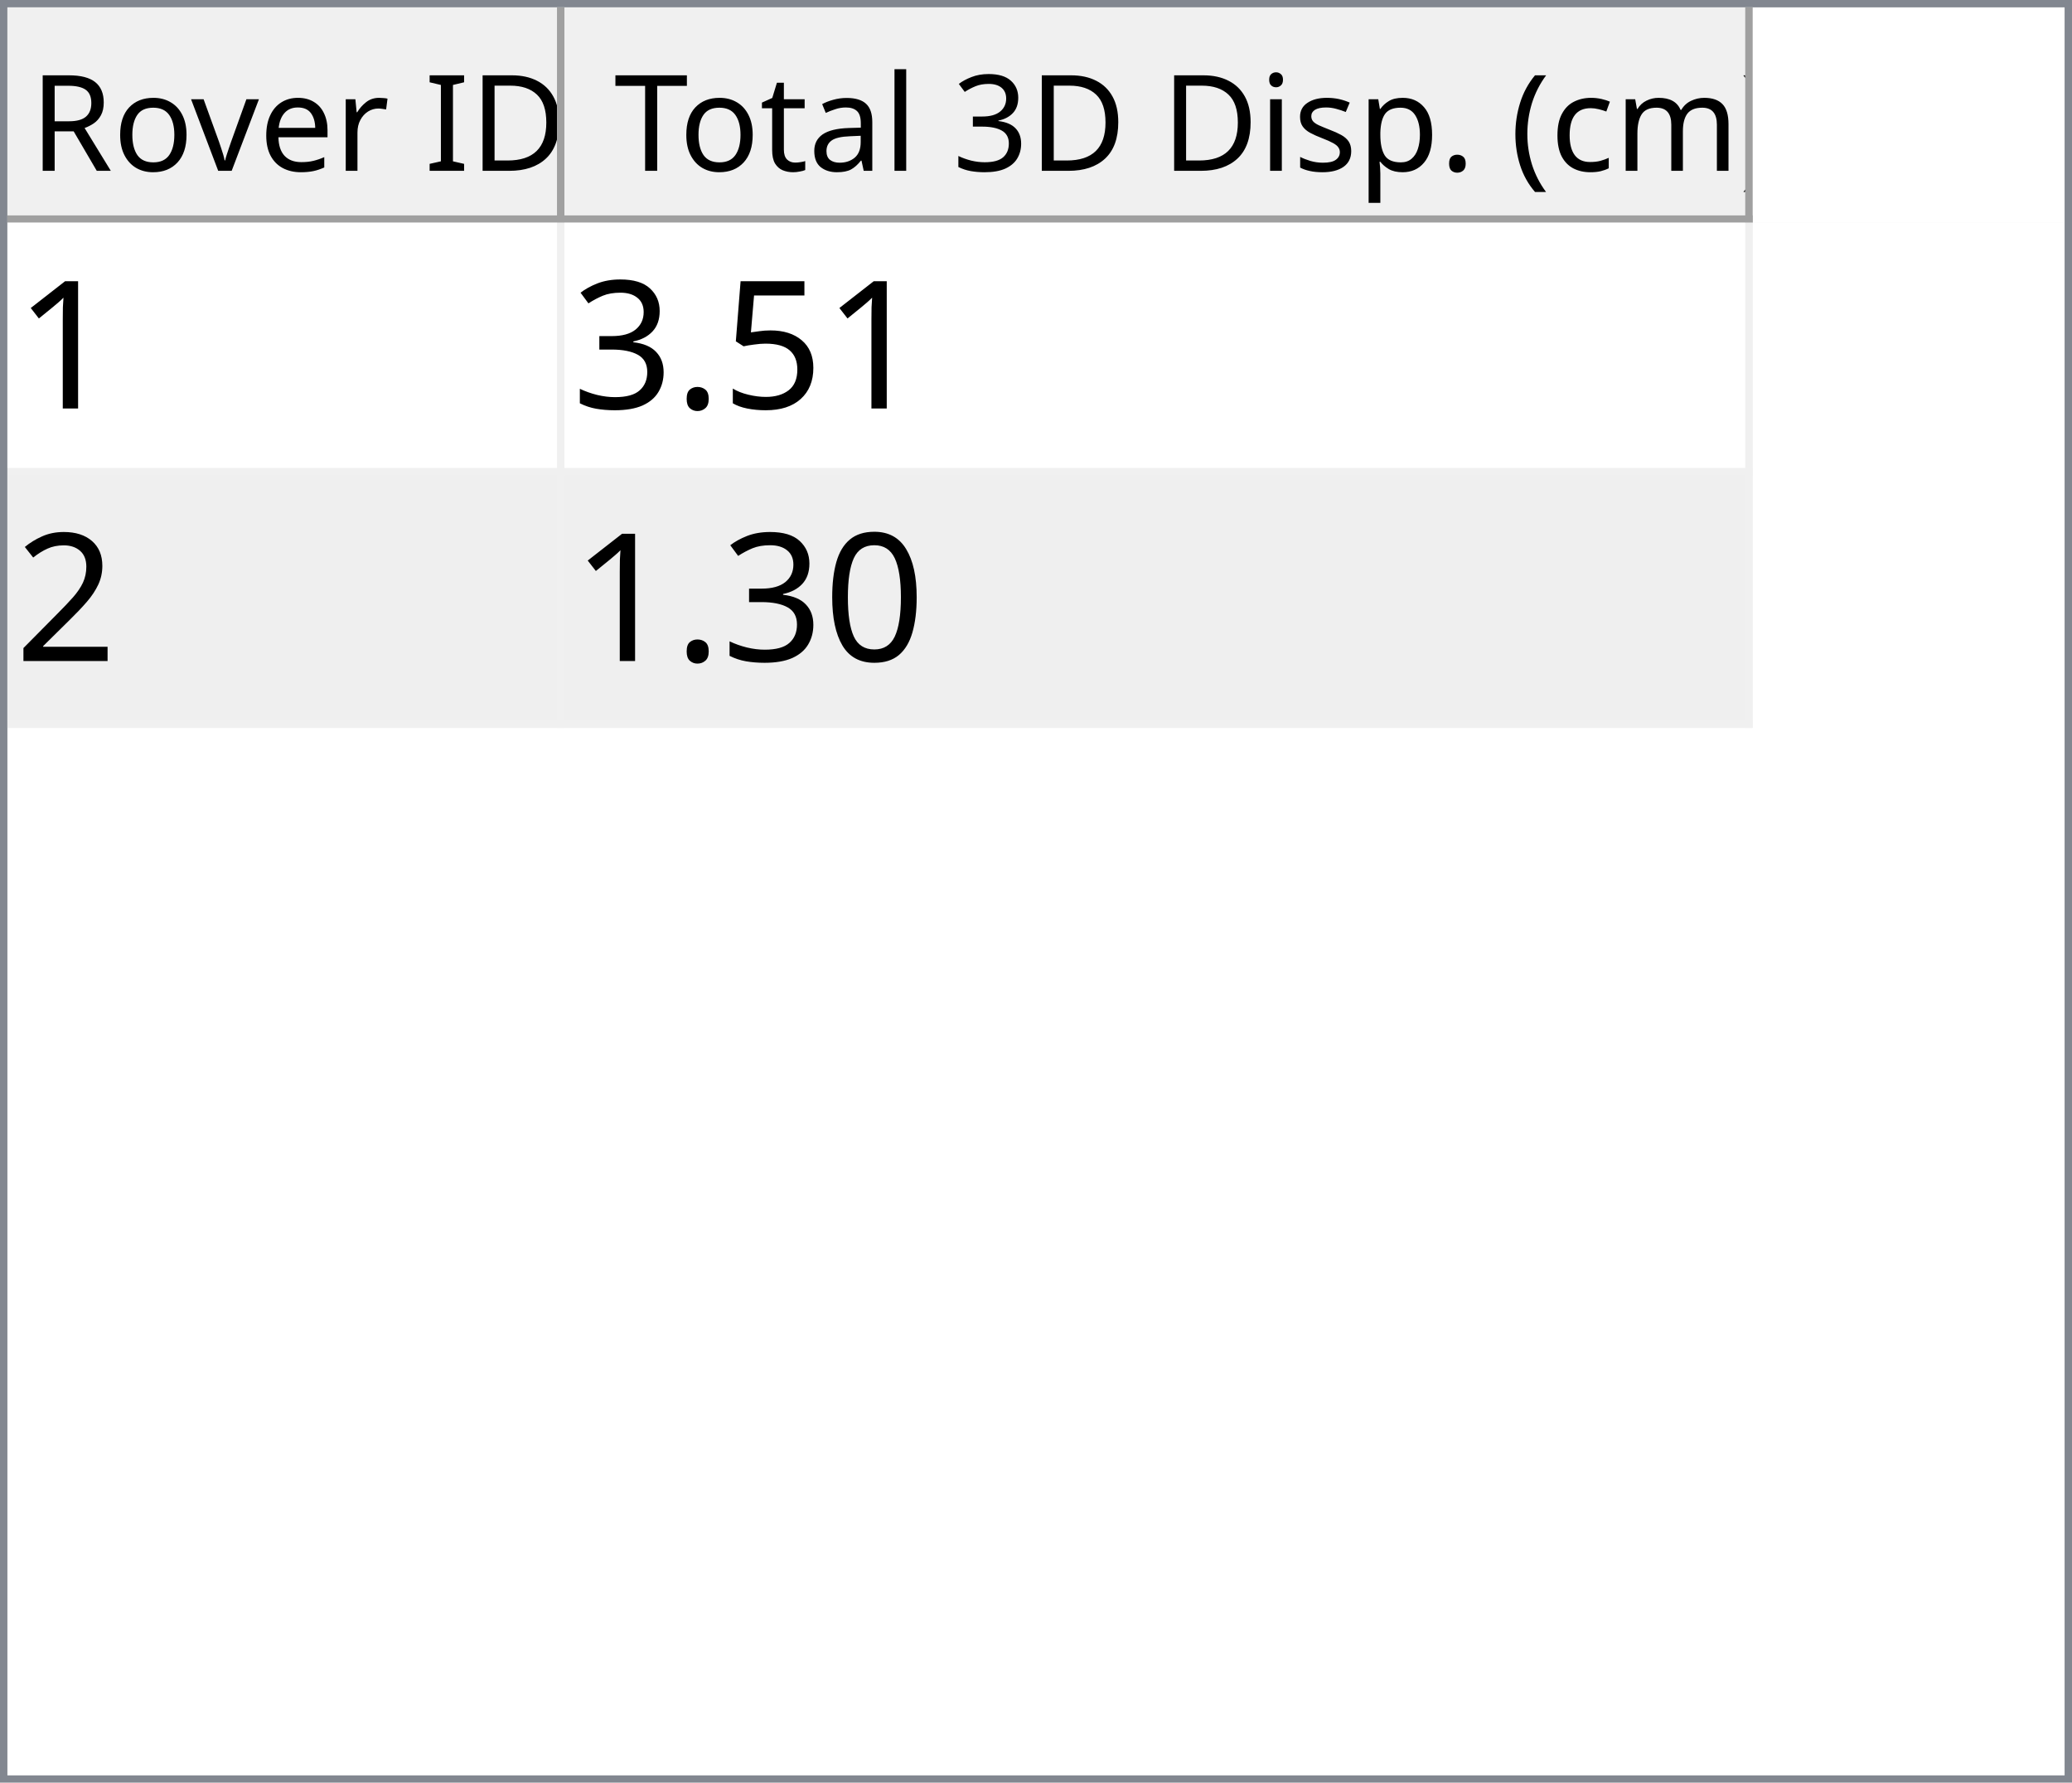
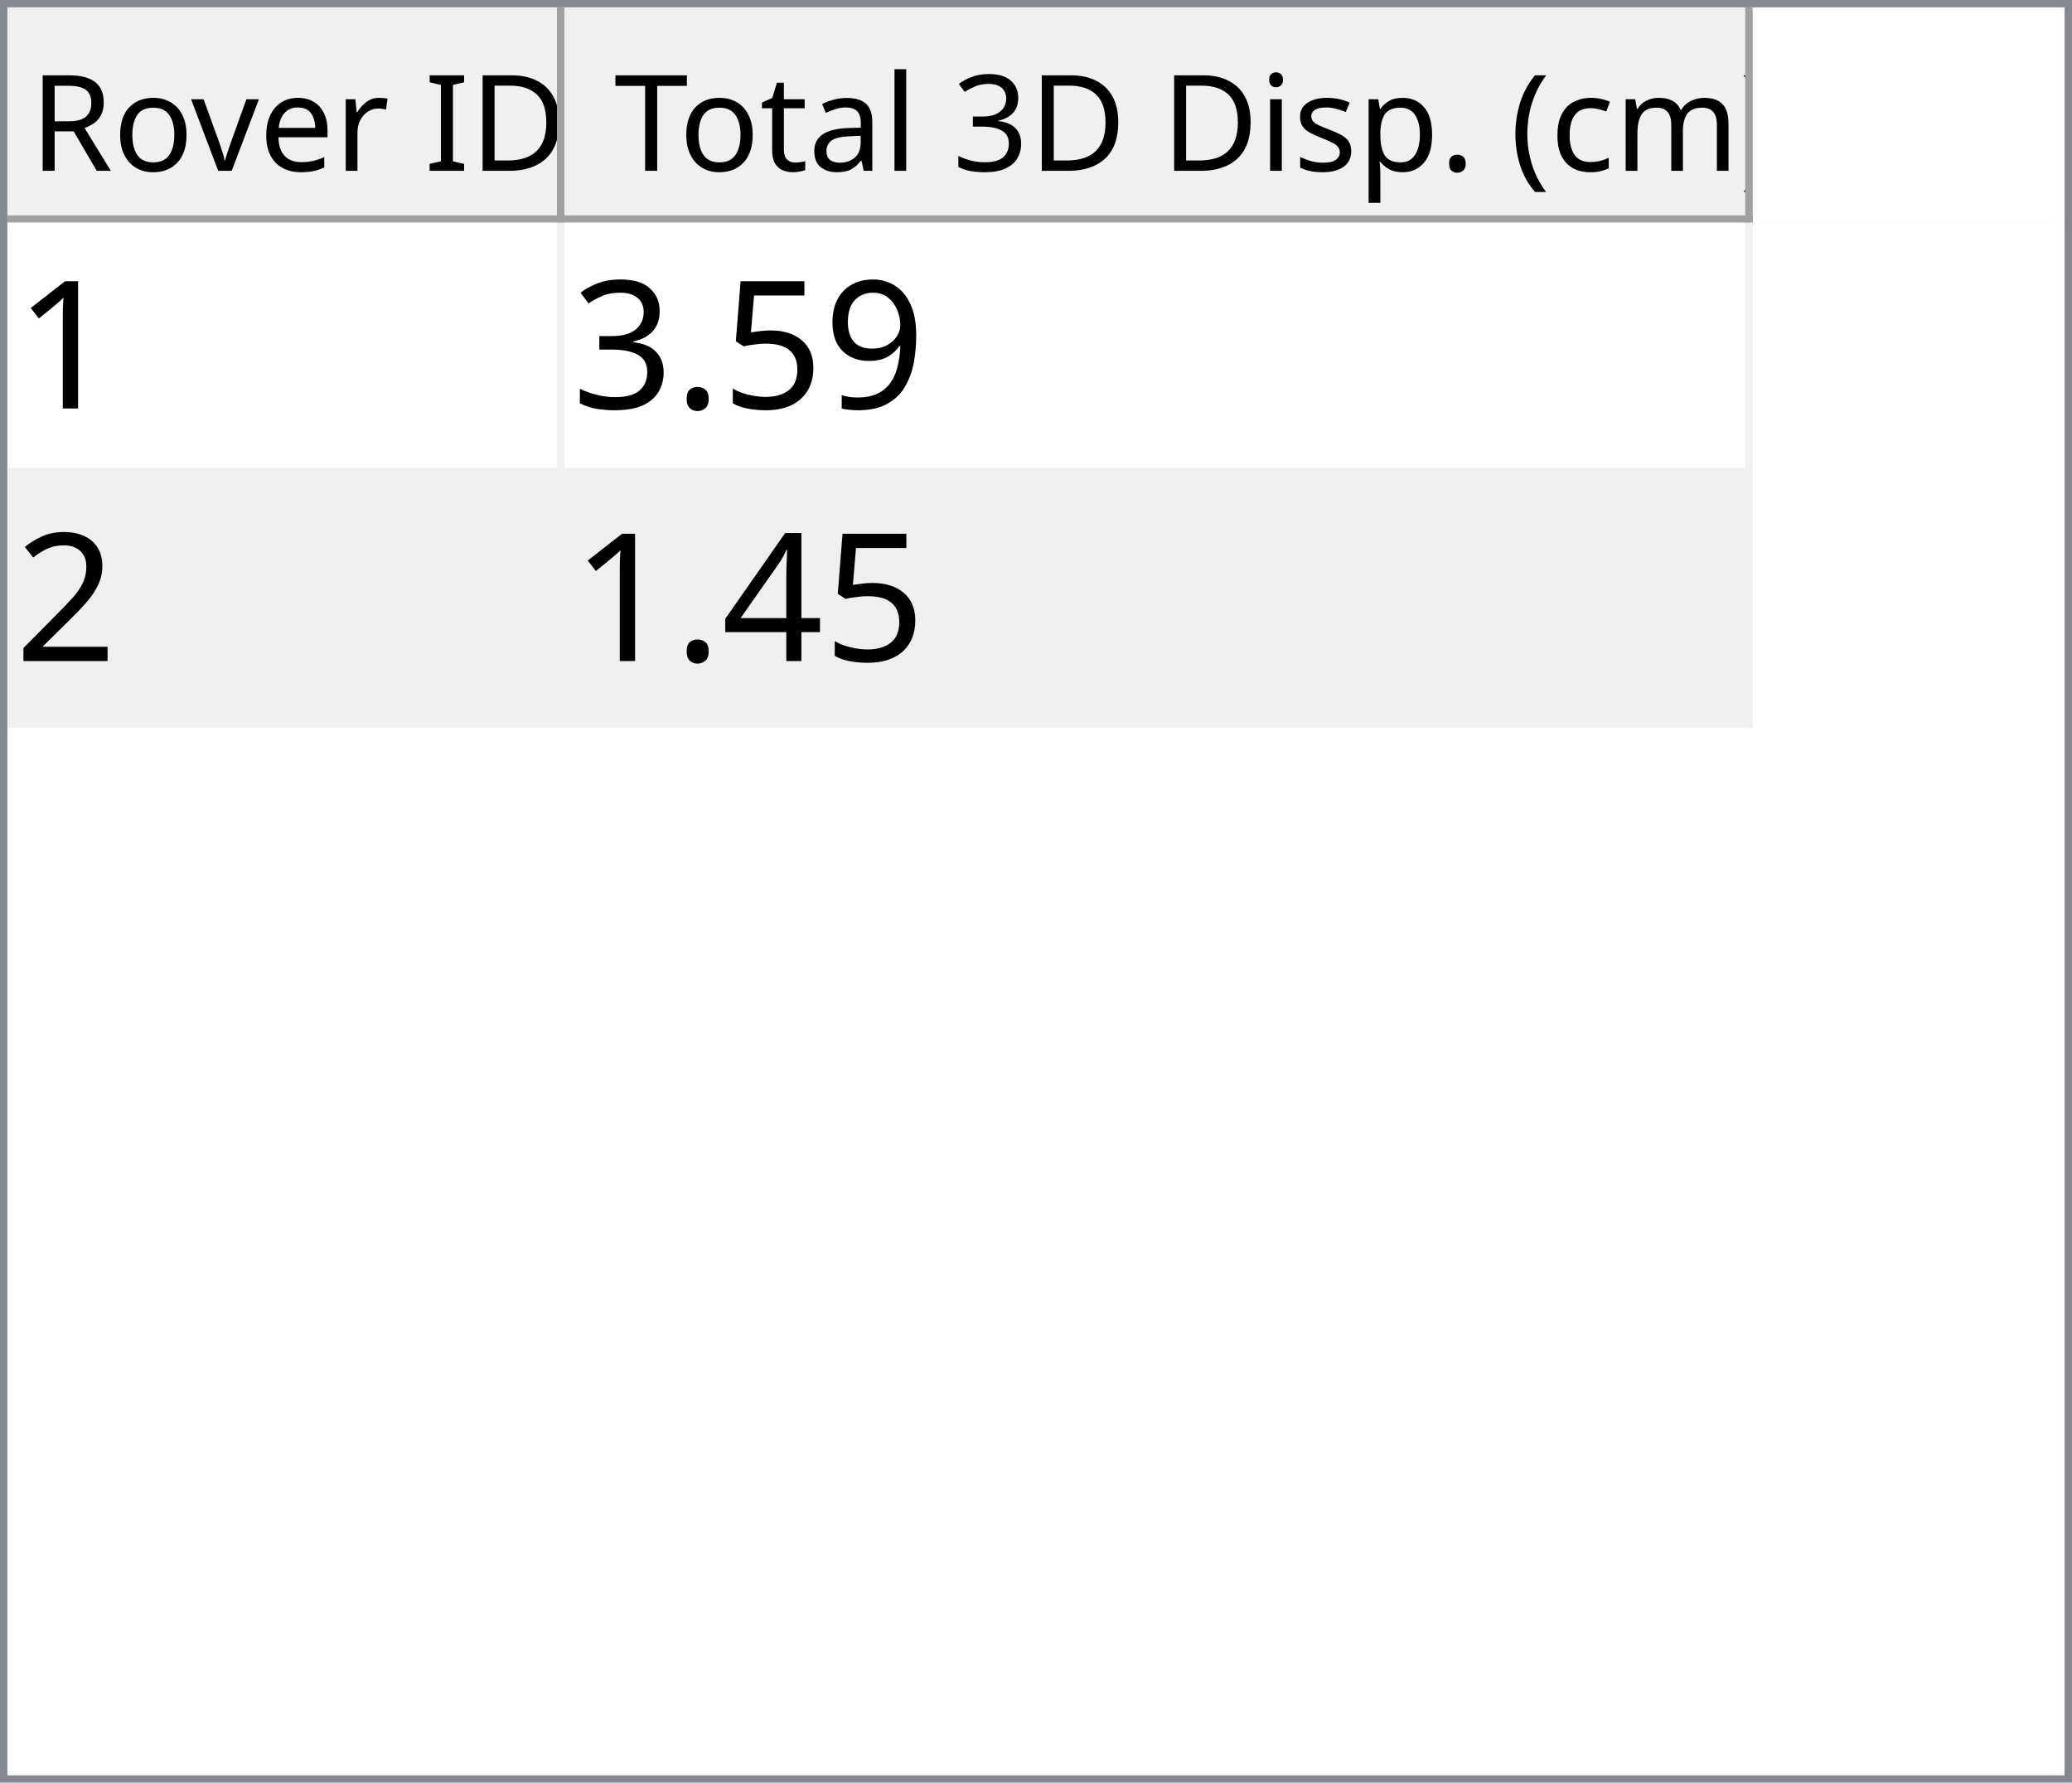
<svg xmlns="http://www.w3.org/2000/svg" style="fill-opacity:1; color-rendering:auto; color-interpolation:auto; text-rendering:auto; stroke:black; stroke-linecap:square; stroke-miterlimit:10; shape-rendering:auto; stroke-opacity:1; fill:black; stroke-dasharray:none; font-weight:normal; stroke-width:1; font-family:'Dialog'; font-style:normal; stroke-linejoin:miter; font-size:12px; stroke-dashoffset:0; image-rendering:auto;" width="279" height="240">
  <defs id="genericDefs" />
  <g>
    <defs id="defs1">
      <clipPath clipPathUnits="userSpaceOnUse" id="clipPath1">
        <path d="M0 0 L279 0 L279 240 L0 240 L0 0 Z" />
      </clipPath>
      <clipPath clipPathUnits="userSpaceOnUse" id="clipPath2">
        <path d="M0 0 L0 240 L279 240 L279 0 Z" />
      </clipPath>
      <clipPath clipPathUnits="userSpaceOnUse" id="clipPath3">
        <path d="M0 0 L0 29 L277 29 L277 0 Z" />
      </clipPath>
      <clipPath clipPathUnits="userSpaceOnUse" id="clipPath4">
        <path d="M0 0 L0 29 L75 29 L75 0 Z" />
      </clipPath>
      <clipPath clipPathUnits="userSpaceOnUse" id="clipPath5">
        <path d="M1 1 L1 28 L74 28 L74 1 Z" />
      </clipPath>
      <clipPath clipPathUnits="userSpaceOnUse" id="clipPath6">
        <path d="M0 0 L0 27 L73 27 L73 0 Z" />
      </clipPath>
      <clipPath clipPathUnits="userSpaceOnUse" id="clipPath7">
        <path d="M-0.5 -0.5 L-0.5 28.5 L74.5 28.5 L74.5 -0.5 Z" />
      </clipPath>
      <clipPath clipPathUnits="userSpaceOnUse" id="clipPath8">
        <path d="M0 0 L0 29 L160 29 L160 0 Z" />
      </clipPath>
      <clipPath clipPathUnits="userSpaceOnUse" id="clipPath9">
        <path d="M1 1 L1 28 L159 28 L159 1 Z" />
      </clipPath>
      <clipPath clipPathUnits="userSpaceOnUse" id="clipPath10">
        <path d="M0 0 L0 27 L158 27 L158 0 Z" />
      </clipPath>
      <clipPath clipPathUnits="userSpaceOnUse" id="clipPath11">
        <path d="M-0.5 -0.5 L-0.5 28.5 L159.5 28.5 L159.5 -0.5 Z" />
      </clipPath>
      <clipPath clipPathUnits="userSpaceOnUse" id="clipPath12">
        <path d="M0 0 L0 209 L277 209 L277 0 Z" />
      </clipPath>
      <clipPath clipPathUnits="userSpaceOnUse" id="clipPath13">
        <path d="M0 0 L0 68 L235 68 L235 0 Z" />
      </clipPath>
      <clipPath clipPathUnits="userSpaceOnUse" id="clipPath14">
        <path d="M-0.5 -0.5 L-0.5 67.5 L234.5 67.5 L234.5 -0.5 Z" />
      </clipPath>
      <clipPath clipPathUnits="userSpaceOnUse" id="clipPath15">
        <path d="M0 0 L0 33 L74 33 L74 0 Z" />
      </clipPath>
      <clipPath clipPathUnits="userSpaceOnUse" id="clipPath16">
        <path d="M0 0 L0 33 L159 33 L159 0 Z" />
      </clipPath>
      <font horiz-adv-x="64.551" id="font1">
        <font-face ascent="107.91" descent="25.098" units-per-em="100" style="font-style:normal; font-family:Segoe UI; font-weight:normal;" />
        <missing-glyph horiz-adv-x="64.551" d="M8.109 0 L8.109 68.266 L56.453 68.266 L56.453 0 L8.109 0 ZM15.328 7.234 L49.219 7.234 L49.219 61.031 L15.328 61.031 L15.328 7.234 Z" />
        <glyph unicode="D" horiz-adv-x="70.117" d="M9.188 0 L9.188 70.016 L28.516 70.016 Q65.531 70.016 65.531 35.891 Q65.531 19.672 55.25 9.836 Q44.969 0 27.734 0 L9.188 0 ZM17.391 62.594 L17.391 7.422 L27.828 7.422 Q41.609 7.422 49.273 14.797 Q56.938 22.172 56.938 35.688 Q56.938 62.594 28.328 62.594 L17.391 62.594 Z" />
        <glyph unicode="I" horiz-adv-x="26.611" d="M17.391 0 L9.188 0 L9.188 70.016 L17.391 70.016 L17.391 0 Z" />
        <glyph unicode=" " horiz-adv-x="27.393" d="" />
        <glyph unicode="r" horiz-adv-x="34.766" d="M34.188 41.891 Q32.078 43.5 28.125 43.5 Q23 43.5 19.555 38.672 Q16.109 33.844 16.109 25.484 L16.109 0 L8.109 0 L8.109 50 L16.109 50 L16.109 39.703 L16.312 39.703 Q18.016 44.969 21.531 47.922 Q25.047 50.875 29.391 50.875 Q32.516 50.875 34.188 50.203 L34.188 41.891 Z" />
        <glyph unicode="e" horiz-adv-x="52.295" d="M48.297 23 L12.984 23 Q13.188 14.656 17.484 10.109 Q21.781 5.562 29.297 5.562 Q37.75 5.562 44.828 11.141 L44.828 3.609 Q38.234 -1.172 27.391 -1.172 Q16.797 -1.172 10.742 5.641 Q4.688 12.453 4.688 24.812 Q4.688 36.469 11.305 43.82 Q17.922 51.172 27.734 51.172 Q37.547 51.172 42.922 44.828 Q48.297 38.484 48.297 27.203 L48.297 23 ZM40.094 29.781 Q40.047 36.719 36.75 40.578 Q33.453 44.438 27.594 44.438 Q21.922 44.438 17.969 40.383 Q14.016 36.328 13.094 29.781 L40.094 29.781 Z" />
        <glyph unicode="v" horiz-adv-x="47.9" d="M47.406 50 L27.484 0 L19.625 0 L0.688 50 L9.469 50 L22.172 13.672 Q23.578 9.672 23.922 6.688 L24.125 6.688 Q24.609 10.453 25.688 13.484 L38.969 50 L47.406 50 Z" />
        <glyph unicode="o" horiz-adv-x="58.594" d="M29 -1.172 Q17.922 -1.172 11.305 5.836 Q4.688 12.844 4.688 24.422 Q4.688 37.016 11.57 44.094 Q18.453 51.172 30.172 51.172 Q41.359 51.172 47.633 44.289 Q53.906 37.406 53.906 25.203 Q53.906 13.234 47.141 6.031 Q40.375 -1.172 29 -1.172 ZM29.594 44.438 Q21.875 44.438 17.383 39.188 Q12.891 33.938 12.891 24.703 Q12.891 15.828 17.43 10.695 Q21.969 5.562 29.594 5.562 Q37.359 5.562 41.531 10.594 Q45.703 15.625 45.703 24.906 Q45.703 34.281 41.531 39.359 Q37.359 44.438 29.594 44.438 Z" />
        <glyph unicode="R" horiz-adv-x="59.814" d="M59.375 0 L49.609 0 L37.891 19.625 Q36.281 22.359 34.766 24.289 Q33.25 26.219 31.664 27.438 Q30.078 28.656 28.25 29.219 Q26.422 29.781 24.125 29.781 L17.391 29.781 L17.391 0 L9.188 0 L9.188 70.016 L30.078 70.016 Q34.672 70.016 38.555 68.867 Q42.438 67.719 45.289 65.375 Q48.141 63.031 49.758 59.547 Q51.375 56.062 51.375 51.375 Q51.375 47.703 50.273 44.656 Q49.172 41.609 47.148 39.211 Q45.125 36.812 42.266 35.133 Q39.406 33.453 35.844 32.516 L35.844 32.328 Q37.594 31.547 38.891 30.547 Q40.188 29.547 41.359 28.18 Q42.531 26.812 43.68 25.078 Q44.828 23.344 46.234 21.047 L59.375 0 ZM17.391 62.594 L17.391 37.203 L28.516 37.203 Q31.594 37.203 34.203 38.133 Q36.812 39.062 38.719 40.797 Q40.625 42.531 41.703 45.047 Q42.781 47.562 42.781 50.688 Q42.781 56.297 39.141 59.445 Q35.5 62.594 28.609 62.594 L17.391 62.594 Z" />
        <glyph unicode=")" horiz-adv-x="30.176" d="M8.297 -15.922 L1.172 -15.922 Q16.406 2.344 16.406 26.812 Q16.406 51.469 1.078 70.016 L8.297 70.016 Q23.531 52.156 23.531 26.703 Q23.531 1.375 8.297 -15.922 Z" />
        <glyph unicode="m" horiz-adv-x="86.133" d="M79.109 0 L71.094 0 L71.094 28.719 Q71.094 37.016 68.531 40.727 Q65.969 44.438 59.906 44.438 Q54.781 44.438 51.195 39.75 Q47.609 35.062 47.609 28.516 L47.609 0 L39.594 0 L39.594 29.688 Q39.594 44.438 28.219 44.438 Q22.953 44.438 19.531 40.016 Q16.109 35.594 16.109 28.516 L16.109 0 L8.109 0 L8.109 50 L16.109 50 L16.109 42.094 L16.312 42.094 Q21.625 51.172 31.844 51.172 Q36.969 51.172 40.773 48.312 Q44.578 45.453 46 40.828 Q51.562 51.172 62.594 51.172 Q79.109 51.172 79.109 30.812 L79.109 0 Z" />
        <glyph unicode="c" horiz-adv-x="46.191" d="M42.188 2.297 Q36.422 -1.172 28.516 -1.172 Q17.828 -1.172 11.258 5.789 Q4.688 12.75 4.688 23.828 Q4.688 36.188 11.766 43.68 Q18.844 51.172 30.672 51.172 Q37.25 51.172 42.281 48.734 L42.281 40.531 Q36.719 44.438 30.375 44.438 Q22.703 44.438 17.797 38.945 Q12.891 33.453 12.891 24.516 Q12.891 15.719 17.508 10.641 Q22.125 5.562 29.891 5.562 Q36.422 5.562 42.188 9.906 L42.188 2.297 Z" />
        <glyph unicode="(" horiz-adv-x="30.176" d="M29.109 -15.922 L21.969 -15.922 Q6.844 1.375 6.844 26.703 Q6.844 52.156 21.969 70.016 L29.203 70.016 Q13.875 51.469 13.875 26.812 Q13.875 2.344 29.109 -15.922 Z" />
        <glyph unicode="." horiz-adv-x="21.68" d="M10.891 -1.078 Q8.641 -1.078 7.055 0.539 Q5.469 2.156 5.469 4.391 Q5.469 6.641 7.055 8.273 Q8.641 9.906 10.891 9.906 Q13.188 9.906 14.797 8.273 Q16.406 6.641 16.406 4.391 Q16.406 2.156 14.797 0.539 Q13.188 -1.078 10.891 -1.078 Z" />
        <glyph unicode="p" horiz-adv-x="58.789" d="M16.312 7.234 L16.109 7.234 L16.109 -23 L8.109 -23 L8.109 50 L16.109 50 L16.109 41.219 L16.312 41.219 Q22.219 51.172 33.594 51.172 Q43.266 51.172 48.688 44.461 Q54.109 37.75 54.109 26.469 Q54.109 13.922 48 6.375 Q41.891 -1.172 31.297 -1.172 Q21.578 -1.172 16.312 7.234 ZM16.109 27.391 L16.109 20.406 Q16.109 14.203 20.141 9.883 Q24.172 5.562 30.375 5.562 Q37.641 5.562 41.773 11.133 Q45.906 16.703 45.906 26.609 Q45.906 34.969 42.047 39.703 Q38.188 44.438 31.594 44.438 Q24.609 44.438 20.359 39.578 Q16.109 34.719 16.109 27.391 Z" />
        <glyph unicode="s" horiz-adv-x="42.432" d="M5.078 1.812 L5.078 10.406 Q11.625 5.562 19.484 5.562 Q30.031 5.562 30.031 12.594 Q30.031 14.594 29.125 15.992 Q28.219 17.391 26.68 18.461 Q25.141 19.531 23.07 20.383 Q21 21.234 18.609 22.172 Q15.281 23.484 12.766 24.828 Q10.25 26.172 8.57 27.859 Q6.891 29.547 6.031 31.695 Q5.172 33.844 5.172 36.719 Q5.172 40.234 6.789 42.945 Q8.406 45.656 11.086 47.484 Q13.766 49.312 17.211 50.242 Q20.656 51.172 24.312 51.172 Q30.812 51.172 35.938 48.922 L35.938 40.828 Q30.422 44.438 23.25 44.438 Q21 44.438 19.195 43.922 Q17.391 43.406 16.094 42.477 Q14.797 41.547 14.086 40.258 Q13.375 38.969 13.375 37.406 Q13.375 35.453 14.086 34.133 Q14.797 32.812 16.164 31.789 Q17.531 30.766 19.484 29.938 Q21.438 29.109 23.922 28.125 Q27.25 26.859 29.883 25.516 Q32.516 24.172 34.375 22.484 Q36.234 20.797 37.234 18.602 Q38.234 16.406 38.234 13.375 Q38.234 9.672 36.602 6.938 Q34.969 4.203 32.234 2.398 Q29.5 0.594 25.93 -0.289 Q22.359 -1.172 18.453 -1.172 Q10.75 -1.172 5.078 1.812 Z" />
        <glyph unicode="i" horiz-adv-x="24.219" d="M12.203 62.703 Q10.062 62.703 8.547 64.164 Q7.031 65.625 7.031 67.875 Q7.031 70.125 8.547 71.609 Q10.062 73.094 12.203 73.094 Q14.406 73.094 15.945 71.609 Q17.484 70.125 17.484 67.875 Q17.484 65.719 15.945 64.211 Q14.406 62.703 12.203 62.703 ZM16.109 0 L8.109 0 L8.109 50 L16.109 50 L16.109 0 Z" />
        <glyph unicode="3" horiz-adv-x="53.906" d="M46.531 19.828 Q46.531 15.094 44.75 11.211 Q42.969 7.328 39.719 4.57 Q36.469 1.812 31.93 0.297 Q27.391 -1.219 21.922 -1.219 Q11.922 -1.219 6 2.594 L6 11.188 Q13.094 5.609 22.219 5.609 Q25.875 5.609 28.828 6.539 Q31.781 7.469 33.906 9.227 Q36.031 10.984 37.18 13.477 Q38.328 15.969 38.328 19.094 Q38.328 32.812 18.797 32.812 L12.984 32.812 L12.984 39.594 L18.5 39.594 Q35.797 39.594 35.797 52.484 Q35.797 64.406 22.609 64.406 Q15.188 64.406 8.688 59.422 L8.688 67.188 Q15.375 71.188 24.609 71.188 Q29 71.188 32.57 69.969 Q36.141 68.75 38.68 66.555 Q41.219 64.359 42.609 61.281 Q44 58.203 44 54.5 Q44 40.672 30.031 36.719 L30.031 36.531 Q33.594 36.141 36.625 34.797 Q39.656 33.453 41.852 31.305 Q44.047 29.156 45.289 26.25 Q46.531 23.344 46.531 19.828 Z" />
        <glyph unicode="l" horiz-adv-x="24.219" d="M16.109 0 L8.109 0 L8.109 74.031 L16.109 74.031 L16.109 0 Z" />
        <glyph unicode="a" horiz-adv-x="50.879" d="M43.891 0 L35.891 0 L35.891 7.812 L35.688 7.812 Q30.469 -1.172 20.312 -1.172 Q12.844 -1.172 8.617 2.781 Q4.391 6.734 4.391 13.281 Q4.391 27.297 20.906 29.594 L35.891 31.688 Q35.891 44.438 25.594 44.438 Q16.547 44.438 9.281 38.281 L9.281 46.484 Q16.656 51.172 26.266 51.172 Q43.891 51.172 43.891 32.516 L43.891 0 ZM35.891 25.297 L23.828 23.641 Q18.266 22.859 15.43 20.875 Q12.594 18.891 12.594 13.875 Q12.594 10.203 15.211 7.883 Q17.828 5.562 22.172 5.562 Q28.125 5.562 32.008 9.742 Q35.891 13.922 35.891 20.312 L35.891 25.297 Z" />
        <glyph unicode="t" horiz-adv-x="33.887" d="M31.297 0.484 Q28.469 -1.078 23.828 -1.078 Q10.688 -1.078 10.688 13.578 L10.688 43.172 L2.094 43.172 L2.094 50 L10.688 50 L10.688 62.203 L18.703 64.797 L18.703 50 L31.297 50 L31.297 43.172 L18.703 43.172 L18.703 14.984 Q18.703 9.969 20.414 7.82 Q22.125 5.672 26.078 5.672 Q29.109 5.672 31.297 7.328 L31.297 0.484 Z" />
        <glyph unicode="T" horiz-adv-x="52.393" d="M50.594 62.594 L30.375 62.594 L30.375 0 L22.172 0 L22.172 62.594 L2 62.594 L2 70.016 L50.594 70.016 L50.594 62.594 Z" />
      </font>
      <font horiz-adv-x="75.0" id="font2">
        <font-face ascent="100.537" descent="21.973" units-per-em="100" style="font-style:normal; font-family:sans-serif; font-weight:normal;" />
        <missing-glyph horiz-adv-x="75.0" d="M12.5 0 L12.5 62.5 L62.5 62.5 L62.5 0 L12.5 0 ZM14.062 1.562 L60.938 1.562 L60.938 60.938 L14.062 60.938 L14.062 1.562 Z" />
        <glyph unicode="1" horiz-adv-x="55.615" d="M37.25 0 L28.469 0 L28.469 56 Q25.297 52.984 20.141 49.953 Q14.984 46.922 10.891 45.406 L10.891 53.906 Q18.266 57.375 23.781 62.305 Q29.297 67.234 31.594 71.875 L37.25 71.875 L37.25 0 Z" />
+         <glyph unicode="9" horiz-adv-x="55.615" d="M5.469 16.547 L13.922 17.328 Q14.984 11.375 18.016 8.688 Q21.047 6 25.781 6 Q29.828 6 32.883 7.859 Q35.938 9.719 37.891 12.82 Q39.844 15.922 41.164 21.195 Q42.484 26.469 42.484 31.938 Q42.484 32.516 42.438 33.688 Q39.797 29.5 35.234 26.883 Q30.672 24.266 25.344 24.266 Q16.453 24.266 10.305 30.711 Q4.156 37.156 4.156 47.703 Q4.156 58.594 10.578 65.234 Q17 71.875 26.656 71.875 Q33.641 71.875 39.43 68.117 Q45.219 64.359 48.219 57.398 Q51.219 50.438 51.219 37.25 Q51.219 23.531 48.242 15.406 Q45.266 7.281 39.383 3.031 Q33.5 -1.219 25.594 -1.219 Q17.188 -1.219 11.867 3.445 Q6.547 8.109 5.469 16.547 ZM41.453 48.141 Q41.453 55.719 37.43 60.156 Q33.406 64.594 27.734 64.594 Q21.875 64.594 17.531 59.812 Q13.188 55.031 13.188 47.406 Q13.188 40.578 17.312 36.305 Q21.438 32.031 27.484 32.031 Q33.594 32.031 37.523 36.305 Q41.453 40.578 41.453 48.141 Z" />
        <glyph unicode="5" horiz-adv-x="55.615" d="M4.156 18.75 L13.375 19.531 Q14.406 12.797 18.141 9.398 Q21.875 6 27.156 6 Q33.5 6 37.891 10.789 Q42.281 15.578 42.281 23.484 Q42.281 31 38.062 35.352 Q33.844 39.703 27 39.703 Q22.75 39.703 19.336 37.773 Q15.922 35.844 13.969 32.766 L5.719 33.844 L12.641 70.609 L48.25 70.609 L48.25 62.203 L19.672 62.203 L15.828 42.969 Q22.266 47.469 29.344 47.469 Q38.719 47.469 45.164 40.969 Q51.609 34.469 51.609 24.266 Q51.609 14.547 45.953 7.469 Q39.062 -1.219 27.156 -1.219 Q17.391 -1.219 11.211 4.25 Q5.031 9.719 4.156 18.75 Z" />
        <glyph unicode="." horiz-adv-x="27.783" d="M9.078 0 L9.078 10.016 L19.094 10.016 L19.094 0 L9.078 0 Z" />
        <glyph unicode="3" horiz-adv-x="55.615" d="M4.203 18.891 L12.984 20.062 Q14.5 12.594 18.141 9.297 Q21.781 6 27 6 Q33.203 6 37.477 10.297 Q41.75 14.594 41.75 20.953 Q41.75 27 37.797 30.93 Q33.844 34.859 27.734 34.859 Q25.25 34.859 21.531 33.891 L22.516 41.609 Q23.391 41.5 23.922 41.5 Q29.547 41.5 34.039 44.43 Q38.531 47.359 38.531 53.469 Q38.531 58.297 35.258 61.477 Q31.984 64.656 26.812 64.656 Q21.688 64.656 18.266 61.43 Q14.844 58.203 13.875 51.766 L5.078 53.328 Q6.688 62.156 12.398 67.016 Q18.109 71.875 26.609 71.875 Q32.469 71.875 37.398 69.359 Q42.328 66.844 44.945 62.5 Q47.562 58.156 47.562 53.266 Q47.562 48.641 45.07 44.828 Q42.578 41.016 37.703 38.766 Q44.047 37.312 47.562 32.695 Q51.078 28.078 51.078 21.141 Q51.078 11.766 44.242 5.25 Q37.406 -1.266 26.953 -1.266 Q17.531 -1.266 11.305 4.352 Q5.078 9.969 4.203 18.891 Z" />
        <glyph unicode="2" horiz-adv-x="55.615" d="M50.344 8.453 L50.344 0 L3.031 0 Q2.938 3.172 4.047 6.109 Q5.859 10.938 9.836 15.625 Q13.812 20.312 21.344 26.469 Q33.016 36.031 37.117 41.625 Q41.219 47.219 41.219 52.203 Q41.219 57.422 37.477 61.008 Q33.734 64.594 27.734 64.594 Q21.391 64.594 17.578 60.789 Q13.766 56.984 13.719 50.25 L4.688 51.172 Q5.609 61.281 11.664 66.578 Q17.719 71.875 27.938 71.875 Q38.234 71.875 44.242 66.164 Q50.25 60.453 50.25 52 Q50.25 47.703 48.492 43.555 Q46.734 39.406 42.656 34.812 Q38.578 30.219 29.109 22.219 Q21.188 15.578 18.945 13.211 Q16.703 10.844 15.234 8.453 L50.344 8.453 Z" />
-         <glyph unicode="0" horiz-adv-x="55.615" d="M4.156 35.297 Q4.156 48 6.766 55.742 Q9.375 63.484 14.523 67.68 Q19.672 71.875 27.484 71.875 Q33.25 71.875 37.594 69.555 Q41.938 67.234 44.773 62.867 Q47.609 58.5 49.219 52.227 Q50.828 45.953 50.828 35.297 Q50.828 22.703 48.242 14.969 Q45.656 7.234 40.508 3.008 Q35.359 -1.219 27.484 -1.219 Q17.141 -1.219 11.234 6.203 Q4.156 15.141 4.156 35.297 ZM13.188 35.297 Q13.188 17.672 17.312 11.836 Q21.438 6 27.484 6 Q33.547 6 37.672 11.859 Q41.797 17.719 41.797 35.297 Q41.797 52.984 37.672 58.789 Q33.547 64.594 27.391 64.594 Q21.344 64.594 17.719 59.469 Q13.188 52.938 13.188 35.297 Z" />
+         <glyph unicode="4" horiz-adv-x="55.615" d="M32.328 0 L32.328 17.141 L1.266 17.141 L1.266 25.203 L33.938 71.578 L41.109 71.578 L41.109 25.203 L50.781 25.203 L50.781 17.141 L41.109 17.141 L41.109 0 L32.328 0 ZM32.328 25.203 L32.328 57.469 L9.906 25.203 L32.328 25.203 Z" />
      </font>
    </defs>
    <g style="fill:white; stroke:white;">
      <rect x="0" y="0" width="279" style="clip-path:url(#clipPath1); stroke:none;" height="240" />
    </g>
    <g style="fill:white; text-rendering:optimizeSpeed; color-rendering:optimizeSpeed; image-rendering:optimizeSpeed; shape-rendering:crispEdges; stroke:white; color-interpolation:sRGB;">
      <rect x="0" width="279" height="240" y="0" style="stroke:none;" />
      <path style="stroke:none;" d="M0 240 L279 240 L279 0 L0 0 Z" />
    </g>
    <g style="fill:rgb(240,240,240); font-size:18px; font-family:'Segoe UI'; stroke:rgb(240,240,240);">
      <rect x="0" y="0" width="279" style="clip-path:url(#clipPath2); stroke:none;" height="240" />
    </g>
    <g style="fill:rgb(130,135,144); font-size:18px; font-family:'Segoe UI'; stroke:rgb(130,135,144);">
      <path d="M0 0 L279 0 L279 240 L0 240 L0 0 ZM1 1 L278 1 L278 239 L1 239 L1 1 Z" style="fill-rule:evenodd; clip-path:url(#clipPath2); stroke:none;" />
    </g>
    <g style="fill:white; font-size:18px; font-family:'Segoe UI'; stroke:white;" transform="translate(1,1)">
      <rect x="0" y="0" width="277" style="clip-path:url(#clipPath3); stroke:none;" height="29" />
    </g>
    <g style="fill:rgb(240,240,240); font-size:18px; font-family:'Segoe UI'; stroke:rgb(240,240,240);" transform="translate(1,1)">
      <rect x="0" y="0" width="75" style="clip-path:url(#clipPath4); stroke:none;" height="29" />
    </g>
    <g style="font-family:'Segoe UI'; font-size:18px;" transform="translate(2,2)">
      <text x="2" xml:space="preserve" y="21" style="clip-path:url(#clipPath6); stroke:none;">Rover ID</text>
    </g>
    <g transform="translate(1.5,1.5)" style="fill:rgb(160,160,160); font-size:18px; font-family:'Segoe UI'; stroke:rgb(160,160,160); stroke-linejoin:bevel;">
      <line x1="74" x2="74" y1="0" style="fill:none; clip-path:url(#clipPath7);" y2="28" />
    </g>
    <g transform="matrix(1,0,0,1,1,1) translate(0.5,0.5)" style="fill:rgb(160,160,160); font-size:18px; font-family:'Segoe UI'; stroke:rgb(160,160,160); stroke-linejoin:bevel;">
      <line x1="0" x2="74" y1="28" style="fill:none; clip-path:url(#clipPath7);" y2="28" />
    </g>
    <g style="fill:rgb(240,240,240); font-size:18px; font-family:'Segoe UI'; stroke:rgb(240,240,240);" transform="translate(76,1)">
      <rect x="0" y="0" width="160" style="clip-path:url(#clipPath8); stroke:none;" height="29" />
    </g>
    <g style="font-family:'Segoe UI'; font-size:18px;" transform="translate(77,2)">
      <text x="1" xml:space="preserve" y="21" style="clip-path:url(#clipPath10); stroke:none;"> Total 3D Disp. (cm)</text>
    </g>
    <g transform="translate(76.5,1.5)" style="fill:rgb(160,160,160); font-size:18px; font-family:'Segoe UI'; stroke:rgb(160,160,160); stroke-linejoin:bevel;">
      <line x1="159" x2="159" y1="0" style="fill:none; clip-path:url(#clipPath11);" y2="28" />
    </g>
    <g transform="matrix(1,0,0,1,76,1) translate(0.5,0.5)" style="fill:rgb(160,160,160); font-size:18px; font-family:'Segoe UI'; stroke:rgb(160,160,160); stroke-linejoin:bevel;">
      <line x1="0" x2="159" y1="28" style="fill:none; clip-path:url(#clipPath11);" y2="28" />
    </g>
    <g style="fill:white; font-size:18px; font-family:'Segoe UI'; stroke:white;" transform="translate(1,30)">
      <rect x="0" y="0" width="277" style="clip-path:url(#clipPath12); stroke:none;" height="209" />
    </g>
    <g style="fill:rgb(240,240,240); font-size:24px; font-family:sans-serif; stroke:rgb(240,240,240);" transform="translate(1,30)">
      <rect x="0" y="0" width="235" style="clip-path:url(#clipPath13); stroke:none;" height="68" />
      <line transform="translate(0.5,0.5)" x1="0" x2="234" y1="33" style="clip-path:url(#clipPath14); fill:none; stroke-linejoin:bevel;" y2="33" />
    </g>
    <g transform="matrix(1,0,0,1,1,30) translate(0.5,0.5)" style="fill:rgb(240,240,240); font-size:24px; font-family:sans-serif; stroke:rgb(240,240,240); stroke-linejoin:bevel;">
      <line x1="0" x2="234" y1="67" style="fill:none; clip-path:url(#clipPath14);" y2="67" />
    </g>
    <g transform="matrix(1,0,0,1,1,30) translate(0.5,0.5)" style="fill:rgb(240,240,240); font-size:24px; font-family:sans-serif; stroke:rgb(240,240,240); stroke-linejoin:bevel;">
      <line x1="74" x2="74" y1="0" style="fill:none; clip-path:url(#clipPath14);" y2="67" />
    </g>
    <g transform="matrix(1,0,0,1,1,30) translate(0.5,0.5)" style="fill:rgb(240,240,240); font-size:24px; font-family:sans-serif; stroke:rgb(240,240,240); stroke-linejoin:bevel;">
      <line x1="234" x2="234" y1="0" style="fill:none; clip-path:url(#clipPath14);" y2="67" />
    </g>
    <g style="fill:white; font-size:24px; font-family:sans-serif; stroke:white;" transform="matrix(1,0,0,1,1,30)">
      <rect x="0" y="0" width="74" style="clip-path:url(#clipPath15); stroke:none;" height="33" />
      <text x="1" y="25" style="fill:black; clip-path:url(#clipPath15); stroke:none;" xml:space="preserve">1</text>
    </g>
    <g style="fill:white; font-size:24px; font-family:sans-serif; stroke:white;" transform="matrix(1,0,0,1,1,30) translate(75,0)">
      <rect x="0" y="0" width="159" style="clip-path:url(#clipPath16); stroke:none;" height="33" />
-       <text x="1" y="25" style="fill:black; clip-path:url(#clipPath16); stroke:none;" xml:space="preserve">3.51</text>
+       <text x="1" y="25" style="fill:black; clip-path:url(#clipPath16); stroke:none;" xml:space="preserve">3.59</text>
    </g>
    <g style="fill:rgb(239,239,239); font-size:24px; font-family:sans-serif; stroke:rgb(239,239,239);" transform="matrix(1,0,0,1,1,30) translate(0,34)">
      <rect x="0" y="0" width="74" style="clip-path:url(#clipPath15); stroke:none;" height="33" />
      <text x="1" y="25" style="fill:black; clip-path:url(#clipPath15); stroke:none;" xml:space="preserve">2</text>
    </g>
    <g style="fill:rgb(239,239,239); font-size:24px; font-family:sans-serif; stroke:rgb(239,239,239);" transform="matrix(1,0,0,1,1,30) translate(75,34)">
      <rect x="0" y="0" width="159" style="clip-path:url(#clipPath16); stroke:none;" height="33" />
-       <text x="1" y="25" style="fill:black; clip-path:url(#clipPath16); stroke:none;" xml:space="preserve">1.30</text>
+       <text x="1" y="25" style="fill:black; clip-path:url(#clipPath16); stroke:none;" xml:space="preserve">1.45</text>
    </g>
  </g>
</svg>
